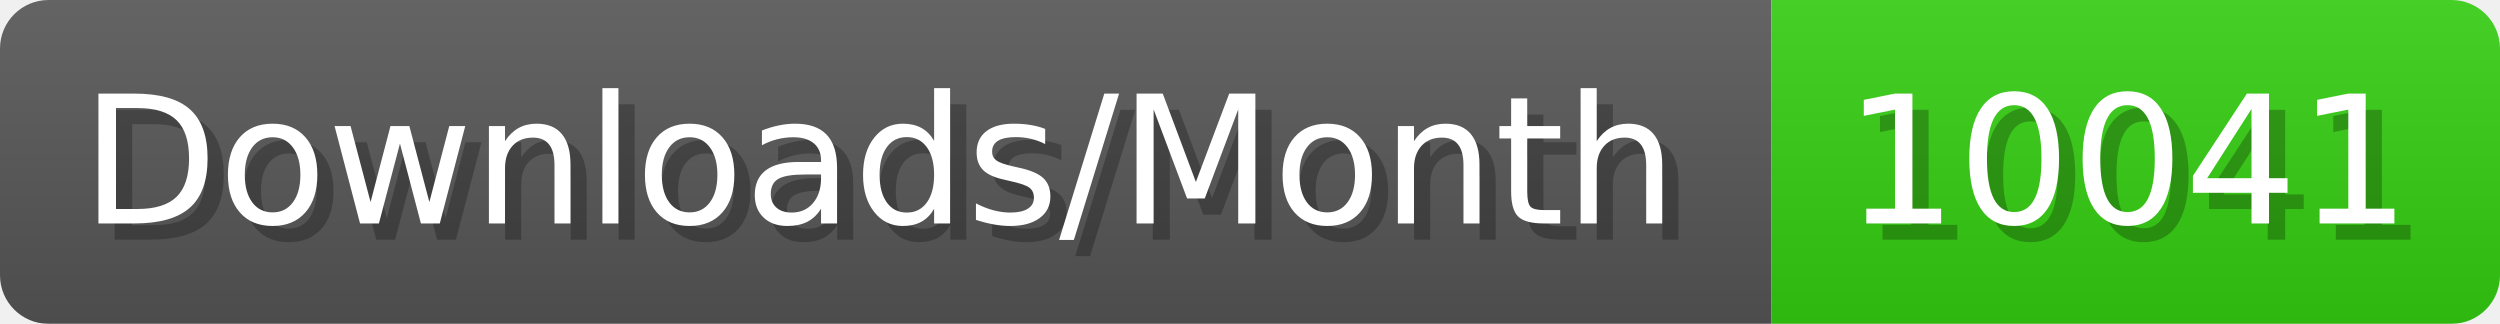
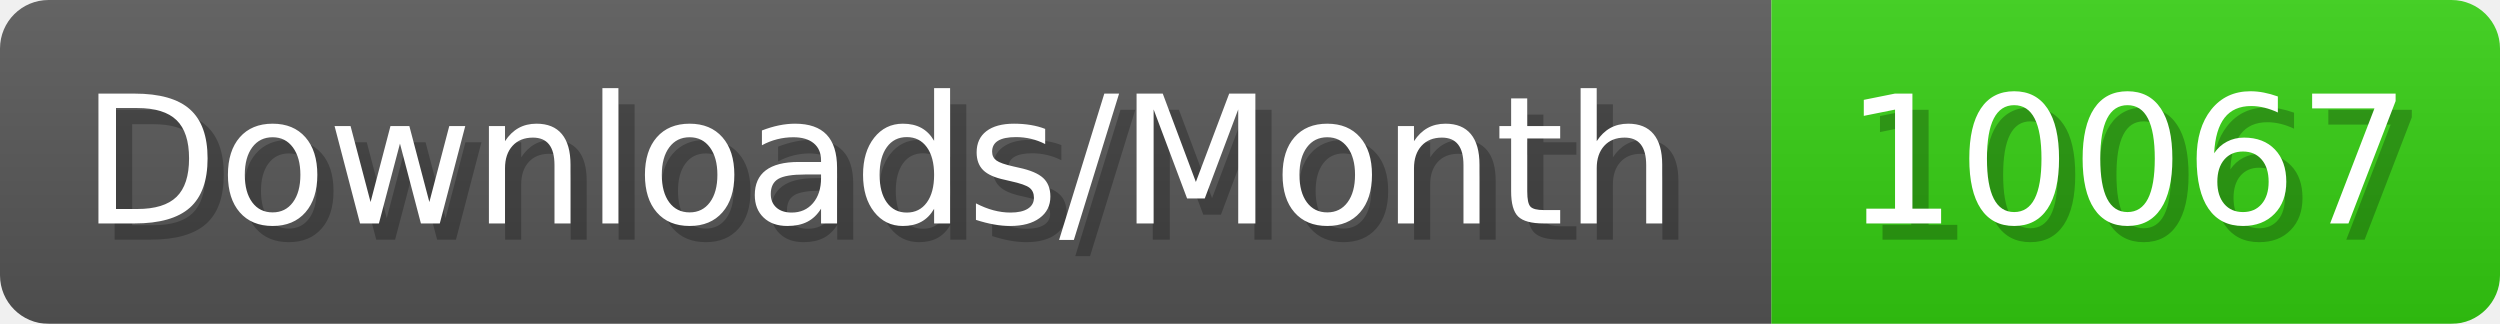
- <svg xmlns="http://www.w3.org/2000/svg" width="154.4" height="20" viewBox="0 0 1544 200" role="img" aria-label="Downloads/Month: 10041">
+ <svg xmlns="http://www.w3.org/2000/svg" width="154.4" height="20" viewBox="0 0 1544 200" role="img" aria-label="Downloads/Month: 10067">
  <linearGradient id="YlXUI" x2="0" y2="100%">
    <stop offset="0" stop-opacity=".1" stop-color="#EEE" />
    <stop offset="1" stop-opacity=".1" />
  </linearGradient>
  <mask id="JHhop">
    <rect width="1544" height="200" rx="30" fill="#FFF" />
  </mask>
  <g mask="url(#JHhop)">
    <rect width="1094" height="200" fill="#555" />
    <rect width="450" height="200" fill="#3C1" x="1094" />
    <rect width="1544" height="200" fill="url(#YlXUI)" />
  </g>
  <g aria-hidden="true" fill="#fff" text-anchor="start" font-family="Verdana,DejaVu Sans,sans-serif" font-size="110">
    <text x="60" y="148" textLength="994" fill="#000" opacity="0.25">Downloads/Month</text>
    <text x="50" y="138" textLength="994">Downloads/Month</text>
-     <text x="1149" y="148" textLength="350" fill="#000" opacity="0.25">10041</text>
-     <text x="1139" y="138" textLength="350">10041</text>
+     <text x="1149" y="148" textLength="350" fill="#000" opacity="0.25">10067</text>
+     <text x="1139" y="138" textLength="350">10067</text>
  </g>
</svg>
